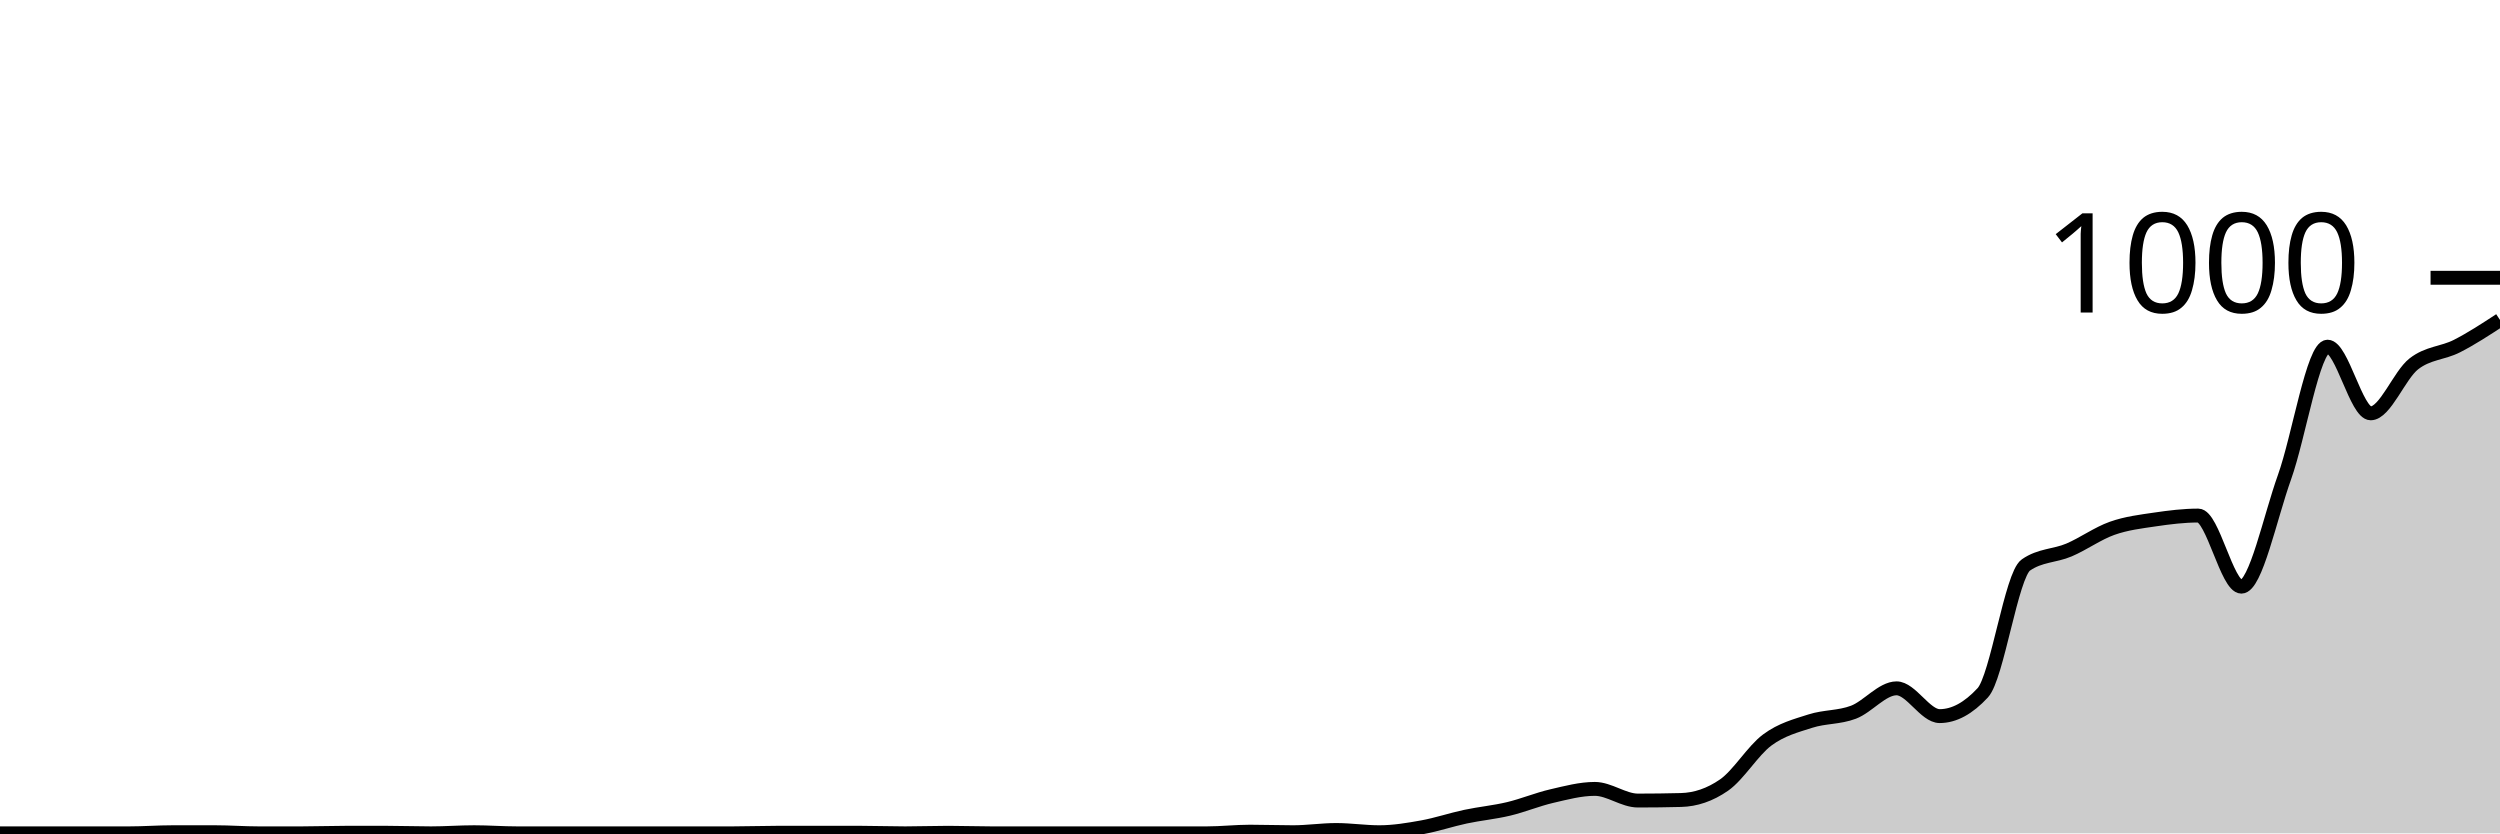
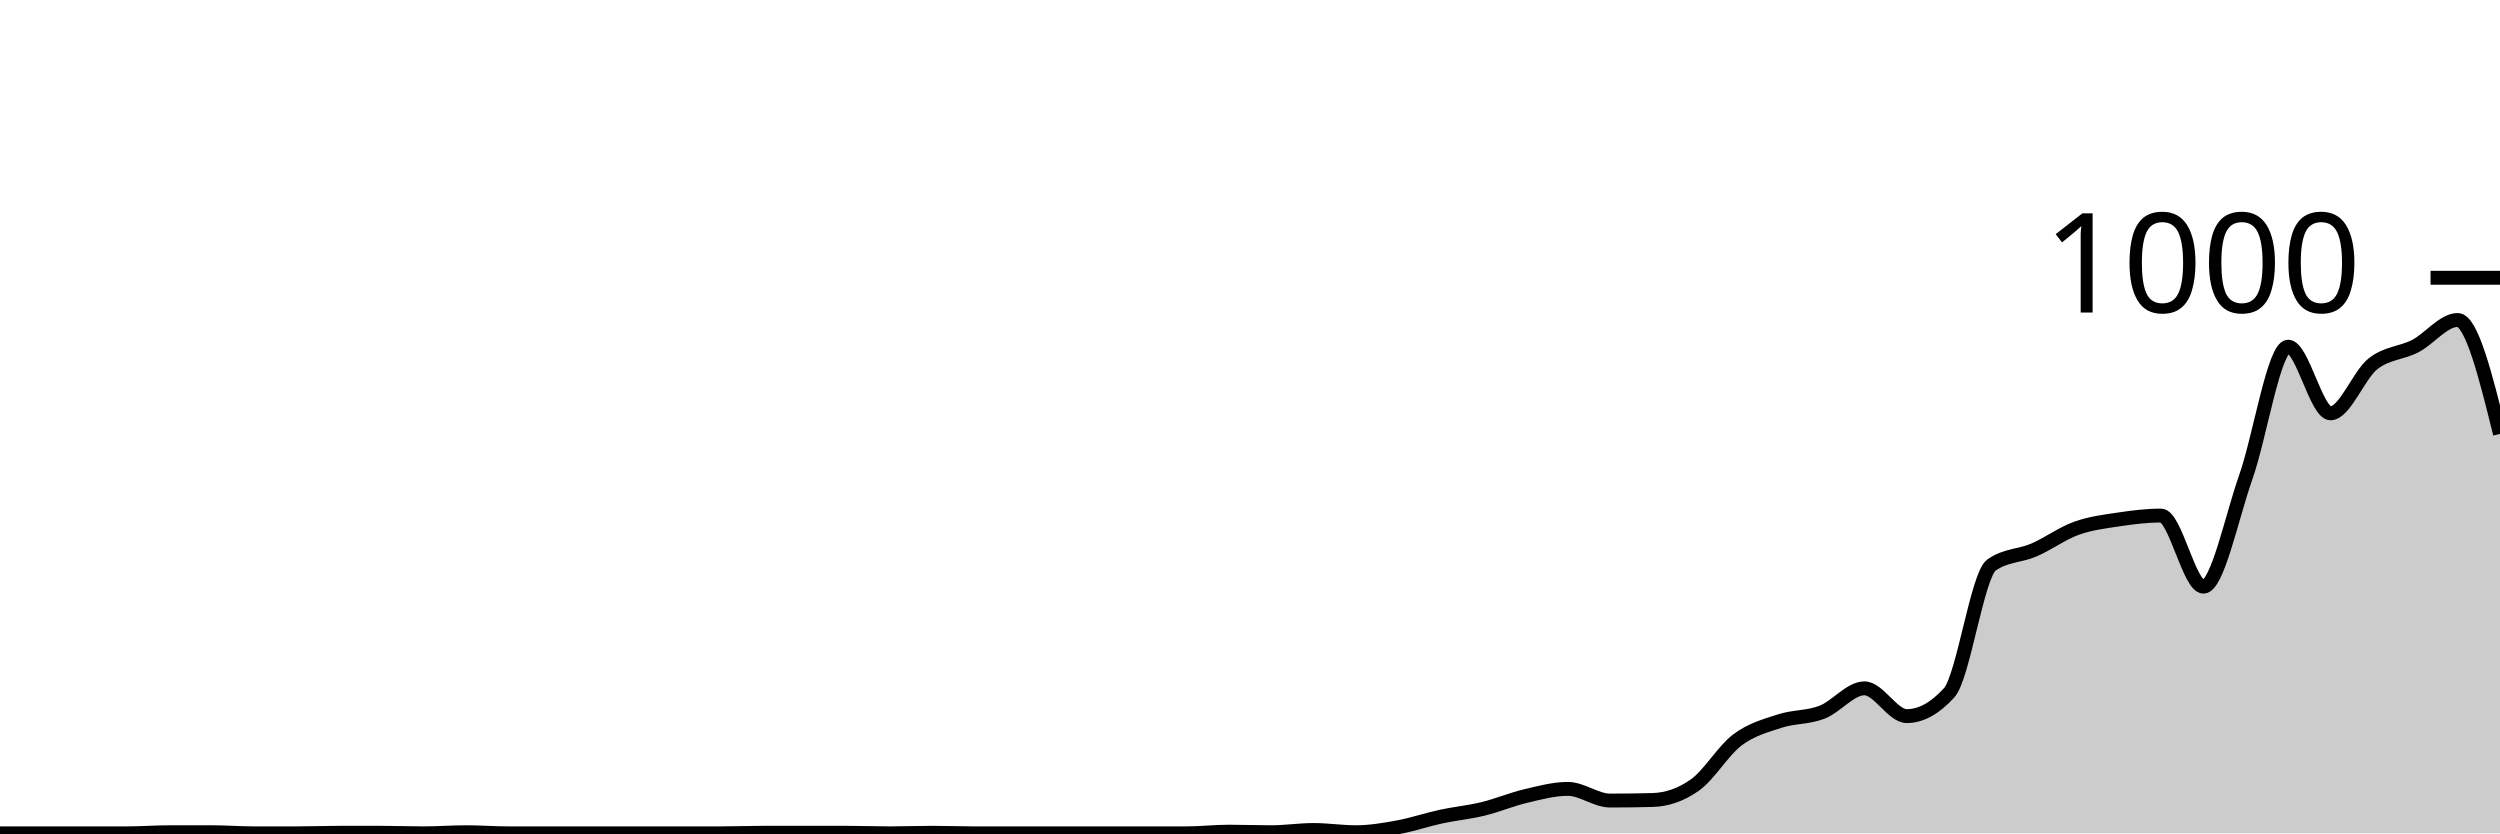
<svg xmlns="http://www.w3.org/2000/svg" viewBox="0 0 180 60">
  <g transform="translate(0,20)">
-     <path class="area" fill="rgba(0, 0, 0, 0.2)" d="M0,40C1.034,40,2.069,40,3.103,40C4.138,40,5.172,40,6.207,40C7.241,40,8.276,40,9.31,40C10.345,40,11.379,39.92,12.414,39.92C13.448,39.92,14.483,39.92,15.517,39.92C16.552,39.92,17.586,40,18.621,40C19.655,40,20.69,40,21.724,40C22.759,40,23.793,39.96,24.828,39.96C25.862,39.96,26.897,39.96,27.931,39.96C28.966,39.96,30,40,31.034,40C32.069,40,33.103,39.92,34.138,39.92C35.172,39.92,36.207,40,37.241,40C38.276,40,39.31,40,40.345,40C41.379,40,42.414,40,43.448,40C44.483,40,45.517,40,46.552,40C47.586,40,48.621,40,49.655,40C50.69,40,51.724,40,52.759,40C53.793,40,54.828,39.96,55.862,39.96C56.897,39.96,57.931,39.96,58.966,39.96C60,39.96,61.034,39.96,62.069,39.96C63.103,39.96,64.138,40,65.172,40C66.207,40,67.241,39.96,68.276,39.96C69.31,39.96,70.345,40,71.379,40C72.414,40,73.448,40,74.483,40C75.517,40,76.552,40,77.586,40C78.621,40,79.655,40,80.69,40C81.724,40,82.759,40,83.793,40C84.828,40,85.862,40,86.897,40C87.931,40,88.966,39.88,90,39.88C91.034,39.88,92.069,39.92,93.103,39.92C94.138,39.92,95.172,39.76,96.207,39.76C97.241,39.76,98.276,39.92,99.31,39.92C100.345,39.92,101.379,39.747,102.414,39.56C103.448,39.373,104.483,39.02,105.517,38.8C106.552,38.58,107.586,38.487,108.621,38.24C109.655,37.993,110.69,37.56,111.724,37.32C112.759,37.08,113.793,36.8,114.828,36.8C115.862,36.8,116.897,37.64,117.931,37.64C118.966,37.64,120,37.627,121.034,37.6C122.069,37.573,123.103,37.24,124.138,36.52C125.172,35.8,126.207,34.047,127.241,33.28C128.276,32.513,129.31,32.253,130.345,31.92C131.379,31.587,132.414,31.673,133.448,31.28C134.483,30.887,135.517,29.56,136.552,29.56C137.586,29.56,138.621,31.56,139.655,31.56C140.69,31.56,141.724,31,142.759,29.88C143.793,28.76,144.828,21.4,145.862,20.68C146.897,19.96,147.931,20.04,148.966,19.6C150,19.16,151.034,18.407,152.069,18.04C153.103,17.673,154.138,17.553,155.172,17.4C156.207,17.247,157.241,17.12,158.276,17.12C159.31,17.12,160.345,22.24,161.379,22.24C162.414,22.24,163.448,17.24,164.483,14.36C165.517,11.48,166.552,4.96,167.586,4.96C168.621,4.96,169.655,9.76,170.69,9.76C171.724,9.76,172.759,7.007,173.793,6.2C174.828,5.393,175.862,5.447,176.897,4.92C177.931,4.393,178.966,3.717,180,3.04L180,40C178.966,40,177.931,40,176.897,40C175.862,40,174.828,40,173.793,40C172.759,40,171.724,40,170.69,40C169.655,40,168.621,40,167.586,40C166.552,40,165.517,40,164.483,40C163.448,40,162.414,40,161.379,40C160.345,40,159.31,40,158.276,40C157.241,40,156.207,40,155.172,40C154.138,40,153.103,40,152.069,40C151.034,40,150,40,148.966,40C147.931,40,146.897,40,145.862,40C144.828,40,143.793,40,142.759,40C141.724,40,140.69,40,139.655,40C138.621,40,137.586,40,136.552,40C135.517,40,134.483,40,133.448,40C132.414,40,131.379,40,130.345,40C129.31,40,128.276,40,127.241,40C126.207,40,125.172,40,124.138,40C123.103,40,122.069,40,121.034,40C120,40,118.966,40,117.931,40C116.897,40,115.862,40,114.828,40C113.793,40,112.759,40,111.724,40C110.69,40,109.655,40,108.621,40C107.586,40,106.552,40,105.517,40C104.483,40,103.448,40,102.414,40C101.379,40,100.345,40,99.31,40C98.276,40,97.241,40,96.207,40C95.172,40,94.138,40,93.103,40C92.069,40,91.034,40,90,40C88.966,40,87.931,40,86.897,40C85.862,40,84.828,40,83.793,40C82.759,40,81.724,40,80.69,40C79.655,40,78.621,40,77.586,40C76.552,40,75.517,40,74.483,40C73.448,40,72.414,40,71.379,40C70.345,40,69.31,40,68.276,40C67.241,40,66.207,40,65.172,40C64.138,40,63.103,40,62.069,40C61.034,40,60,40,58.966,40C57.931,40,56.897,40,55.862,40C54.828,40,53.793,40,52.759,40C51.724,40,50.69,40,49.655,40C48.621,40,47.586,40,46.552,40C45.517,40,44.483,40,43.448,40C42.414,40,41.379,40,40.345,40C39.31,40,38.276,40,37.241,40C36.207,40,35.172,40,34.138,40C33.103,40,32.069,40,31.034,40C30,40,28.966,40,27.931,40C26.897,40,25.862,40,24.828,40C23.793,40,22.759,40,21.724,40C20.69,40,19.655,40,18.621,40C17.586,40,16.552,40,15.517,40C14.483,40,13.448,40,12.414,40C11.379,40,10.345,40,9.31,40C8.276,40,7.241,40,6.207,40C5.172,40,4.138,40,3.103,40C2.069,40,1.034,40,0,40Z" />
-     <path class="line" stroke="black" fill="none" d="M0,40C1.034,40,2.069,40,3.103,40C4.138,40,5.172,40,6.207,40C7.241,40,8.276,40,9.31,40C10.345,40,11.379,39.92,12.414,39.92C13.448,39.92,14.483,39.92,15.517,39.92C16.552,39.92,17.586,40,18.621,40C19.655,40,20.69,40,21.724,40C22.759,40,23.793,39.96,24.828,39.96C25.862,39.96,26.897,39.96,27.931,39.96C28.966,39.96,30,40,31.034,40C32.069,40,33.103,39.92,34.138,39.92C35.172,39.92,36.207,40,37.241,40C38.276,40,39.31,40,40.345,40C41.379,40,42.414,40,43.448,40C44.483,40,45.517,40,46.552,40C47.586,40,48.621,40,49.655,40C50.69,40,51.724,40,52.759,40C53.793,40,54.828,39.96,55.862,39.96C56.897,39.96,57.931,39.96,58.966,39.96C60,39.96,61.034,39.96,62.069,39.96C63.103,39.96,64.138,40,65.172,40C66.207,40,67.241,39.96,68.276,39.96C69.31,39.96,70.345,40,71.379,40C72.414,40,73.448,40,74.483,40C75.517,40,76.552,40,77.586,40C78.621,40,79.655,40,80.69,40C81.724,40,82.759,40,83.793,40C84.828,40,85.862,40,86.897,40C87.931,40,88.966,39.88,90,39.88C91.034,39.88,92.069,39.92,93.103,39.92C94.138,39.92,95.172,39.76,96.207,39.76C97.241,39.76,98.276,39.92,99.31,39.92C100.345,39.92,101.379,39.747,102.414,39.56C103.448,39.373,104.483,39.02,105.517,38.8C106.552,38.58,107.586,38.487,108.621,38.24C109.655,37.993,110.69,37.56,111.724,37.32C112.759,37.08,113.793,36.8,114.828,36.8C115.862,36.8,116.897,37.64,117.931,37.64C118.966,37.64,120,37.627,121.034,37.6C122.069,37.573,123.103,37.24,124.138,36.52C125.172,35.8,126.207,34.047,127.241,33.28C128.276,32.513,129.31,32.253,130.345,31.92C131.379,31.587,132.414,31.673,133.448,31.28C134.483,30.887,135.517,29.56,136.552,29.56C137.586,29.56,138.621,31.56,139.655,31.56C140.69,31.56,141.724,31,142.759,29.88C143.793,28.76,144.828,21.4,145.862,20.68C146.897,19.96,147.931,20.04,148.966,19.6C150,19.16,151.034,18.407,152.069,18.04C153.103,17.673,154.138,17.553,155.172,17.4C156.207,17.247,157.241,17.12,158.276,17.12C159.31,17.12,160.345,22.24,161.379,22.24C162.414,22.24,163.448,17.24,164.483,14.36C165.517,11.48,166.552,4.96,167.586,4.96C168.621,4.96,169.655,9.76,170.69,9.76C171.724,9.76,172.759,7.007,173.793,6.2C174.828,5.393,175.862,5.447,176.897,4.92C177.931,4.393,178.966,3.717,180,3.04" />
+     <path class="area" fill="rgba(0, 0, 0, 0.2)" d="M0,40C1.017,40,2.034,40,3.051,40C4.068,40,5.085,40,6.102,40C7.119,40,8.136,40,9.153,40C10.169,40,11.186,39.92,12.203,39.92C13.22,39.92,14.237,39.92,15.254,39.92C16.271,39.92,17.288,40,18.305,40C19.322,40,20.339,40,21.356,40C22.373,40,23.39,39.96,24.407,39.96C25.424,39.96,26.441,39.96,27.458,39.96C28.475,39.96,29.492,40,30.508,40C31.525,40,32.542,39.92,33.559,39.92C34.576,39.92,35.593,40,36.61,40C37.627,40,38.644,40,39.661,40C40.678,40,41.695,40,42.712,40C43.729,40,44.746,40,45.763,40C46.78,40,47.797,40,48.814,40C49.831,40,50.847,40,51.864,40C52.881,40,53.898,39.96,54.915,39.96C55.932,39.96,56.949,39.96,57.966,39.96C58.983,39.96,60,39.96,61.017,39.96C62.034,39.96,63.051,40,64.068,40C65.085,40,66.102,39.96,67.119,39.96C68.136,39.96,69.153,40,70.169,40C71.186,40,72.203,40,73.22,40C74.237,40,75.254,40,76.271,40C77.288,40,78.305,40,79.322,40C80.339,40,81.356,40,82.373,40C83.39,40,84.407,40,85.424,40C86.441,40,87.458,39.88,88.475,39.88C89.492,39.88,90.508,39.92,91.525,39.92C92.542,39.92,93.559,39.76,94.576,39.76C95.593,39.76,96.61,39.92,97.627,39.92C98.644,39.92,99.661,39.747,100.678,39.56C101.695,39.373,102.712,39.02,103.729,38.8C104.746,38.58,105.763,38.487,106.78,38.24C107.797,37.993,108.814,37.56,109.831,37.32C110.847,37.08,111.864,36.8,112.881,36.8C113.898,36.8,114.915,37.64,115.932,37.64C116.949,37.64,117.966,37.627,118.983,37.6C120,37.573,121.017,37.24,122.034,36.52C123.051,35.8,124.068,34.047,125.085,33.28C126.102,32.513,127.119,32.253,128.136,31.92C129.153,31.587,130.169,31.673,131.186,31.28C132.203,30.887,133.22,29.56,134.237,29.56C135.254,29.56,136.271,31.56,137.288,31.56C138.305,31.56,139.322,31,140.339,29.88C141.356,28.76,142.373,21.4,143.39,20.68C144.407,19.96,145.424,20.04,146.441,19.6C147.458,19.16,148.475,18.407,149.492,18.04C150.508,17.673,151.525,17.553,152.542,17.4C153.559,17.247,154.576,17.12,155.593,17.12C156.61,17.12,157.627,22.24,158.644,22.24C159.661,22.24,160.678,17.24,161.695,14.36C162.712,11.48,163.729,4.96,164.746,4.96C165.763,4.96,166.78,9.76,167.797,9.76C168.814,9.76,169.831,7.007,170.847,6.2C171.864,5.393,172.881,5.447,173.898,4.92C174.915,4.393,175.932,3.04,176.949,3.04C177.966,3.04,178.983,7.14,180,11.24L180,40C178.983,40,177.966,40,176.949,40C175.932,40,174.915,40,173.898,40C172.881,40,171.864,40,170.847,40C169.831,40,168.814,40,167.797,40C166.78,40,165.763,40,164.746,40C163.729,40,162.712,40,161.695,40C160.678,40,159.661,40,158.644,40C157.627,40,156.61,40,155.593,40C154.576,40,153.559,40,152.542,40C151.525,40,150.508,40,149.492,40C148.475,40,147.458,40,146.441,40C145.424,40,144.407,40,143.39,40C142.373,40,141.356,40,140.339,40C139.322,40,138.305,40,137.288,40C136.271,40,135.254,40,134.237,40C133.22,40,132.203,40,131.186,40C130.169,40,129.153,40,128.136,40C127.119,40,126.102,40,125.085,40C124.068,40,123.051,40,122.034,40C121.017,40,120,40,118.983,40C117.966,40,116.949,40,115.932,40C114.915,40,113.898,40,112.881,40C111.864,40,110.847,40,109.831,40C108.814,40,107.797,40,106.78,40C105.763,40,104.746,40,103.729,40C102.712,40,101.695,40,100.678,40C99.661,40,98.644,40,97.627,40C96.61,40,95.593,40,94.576,40C93.559,40,92.542,40,91.525,40C90.508,40,89.492,40,88.475,40C87.458,40,86.441,40,85.424,40C84.407,40,83.39,40,82.373,40C81.356,40,80.339,40,79.322,40C78.305,40,77.288,40,76.271,40C75.254,40,74.237,40,73.22,40C72.203,40,71.186,40,70.169,40C69.153,40,68.136,40,67.119,40C66.102,40,65.085,40,64.068,40C63.051,40,62.034,40,61.017,40C60,40,58.983,40,57.966,40C56.949,40,55.932,40,54.915,40C53.898,40,52.881,40,51.864,40C50.847,40,49.831,40,48.814,40C47.797,40,46.78,40,45.763,40C44.746,40,43.729,40,42.712,40C41.695,40,40.678,40,39.661,40C38.644,40,37.627,40,36.61,40C35.593,40,34.576,40,33.559,40C32.542,40,31.525,40,30.508,40C29.492,40,28.475,40,27.458,40C26.441,40,25.424,40,24.407,40C23.39,40,22.373,40,21.356,40C20.339,40,19.322,40,18.305,40C17.288,40,16.271,40,15.254,40C14.237,40,13.22,40,12.203,40C11.186,40,10.169,40,9.153,40C8.136,40,7.119,40,6.102,40C5.085,40,4.068,40,3.051,40C2.034,40,1.017,40,0,40Z" />
+     <path class="line" stroke="black" fill="none" d="M0,40C1.017,40,2.034,40,3.051,40C4.068,40,5.085,40,6.102,40C7.119,40,8.136,40,9.153,40C10.169,40,11.186,39.92,12.203,39.92C13.22,39.92,14.237,39.92,15.254,39.92C16.271,39.92,17.288,40,18.305,40C19.322,40,20.339,40,21.356,40C22.373,40,23.39,39.96,24.407,39.96C25.424,39.96,26.441,39.96,27.458,39.96C28.475,39.96,29.492,40,30.508,40C31.525,40,32.542,39.92,33.559,39.92C34.576,39.92,35.593,40,36.61,40C37.627,40,38.644,40,39.661,40C40.678,40,41.695,40,42.712,40C43.729,40,44.746,40,45.763,40C46.78,40,47.797,40,48.814,40C49.831,40,50.847,40,51.864,40C52.881,40,53.898,39.96,54.915,39.96C55.932,39.96,56.949,39.96,57.966,39.96C58.983,39.96,60,39.96,61.017,39.96C62.034,39.96,63.051,40,64.068,40C65.085,40,66.102,39.96,67.119,39.96C68.136,39.96,69.153,40,70.169,40C71.186,40,72.203,40,73.22,40C74.237,40,75.254,40,76.271,40C77.288,40,78.305,40,79.322,40C80.339,40,81.356,40,82.373,40C83.39,40,84.407,40,85.424,40C86.441,40,87.458,39.88,88.475,39.88C89.492,39.88,90.508,39.92,91.525,39.92C92.542,39.92,93.559,39.76,94.576,39.76C95.593,39.76,96.61,39.92,97.627,39.92C98.644,39.92,99.661,39.747,100.678,39.56C101.695,39.373,102.712,39.02,103.729,38.8C104.746,38.58,105.763,38.487,106.78,38.24C107.797,37.993,108.814,37.56,109.831,37.32C110.847,37.08,111.864,36.8,112.881,36.8C113.898,36.8,114.915,37.64,115.932,37.64C116.949,37.64,117.966,37.627,118.983,37.6C120,37.573,121.017,37.24,122.034,36.52C123.051,35.8,124.068,34.047,125.085,33.28C126.102,32.513,127.119,32.253,128.136,31.92C129.153,31.587,130.169,31.673,131.186,31.28C132.203,30.887,133.22,29.56,134.237,29.56C135.254,29.56,136.271,31.56,137.288,31.56C138.305,31.56,139.322,31,140.339,29.88C141.356,28.76,142.373,21.4,143.39,20.68C144.407,19.96,145.424,20.04,146.441,19.6C147.458,19.16,148.475,18.407,149.492,18.04C150.508,17.673,151.525,17.553,152.542,17.4C153.559,17.247,154.576,17.12,155.593,17.12C156.61,17.12,157.627,22.24,158.644,22.24C159.661,22.24,160.678,17.24,161.695,14.36C162.712,11.48,163.729,4.96,164.746,4.96C165.763,4.96,166.78,9.76,167.797,9.76C168.814,9.76,169.831,7.007,170.847,6.2C171.864,5.393,172.881,5.447,173.898,4.92C174.915,4.393,175.932,3.04,176.949,3.04C177.966,3.04,178.983,7.14,180,11.24" />
    <path class="axis-ceiling" stroke-width="1" stroke="black" fill="none" d="M175,0L180,0" />
    <text class="axis-ceiling-label" font-family="sans-serif" text-anchor="end" font-size="10px" x="170" y="2.5">1000</text>
  </g>
</svg>
